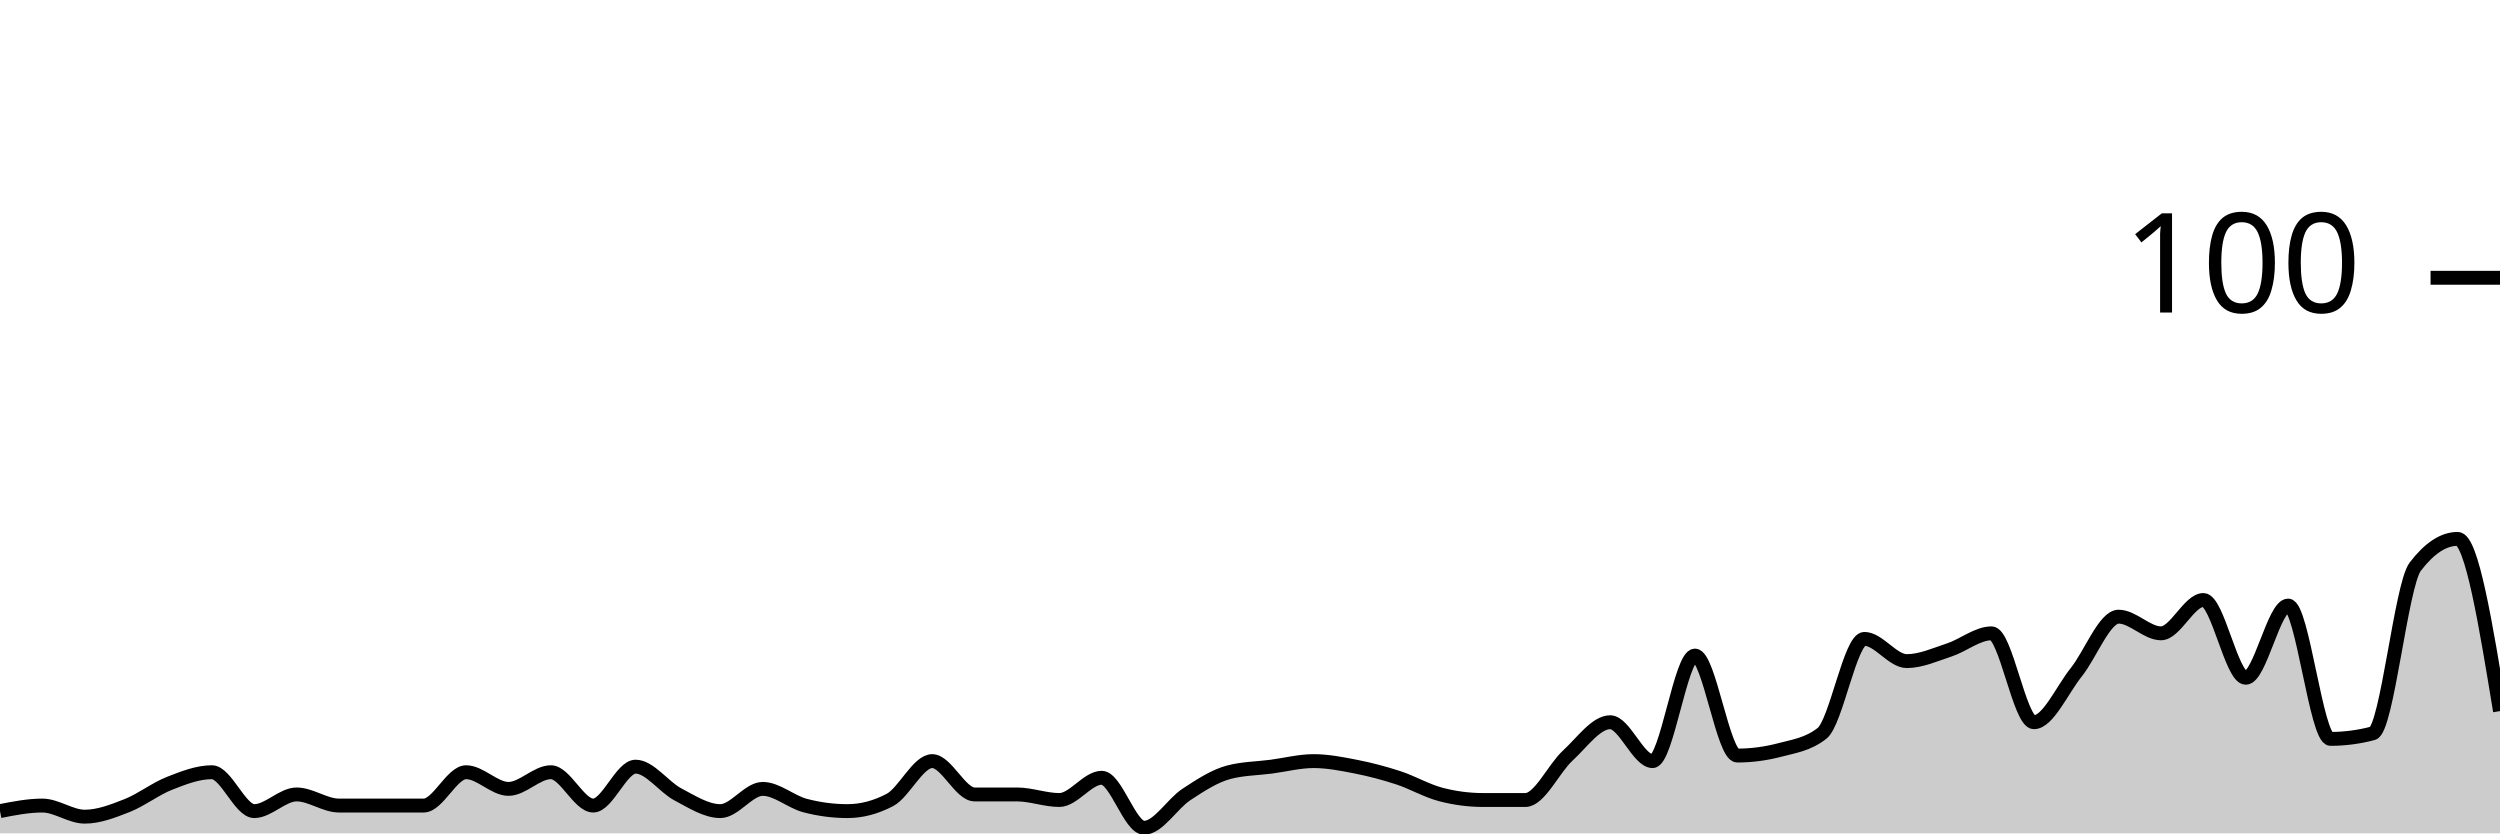
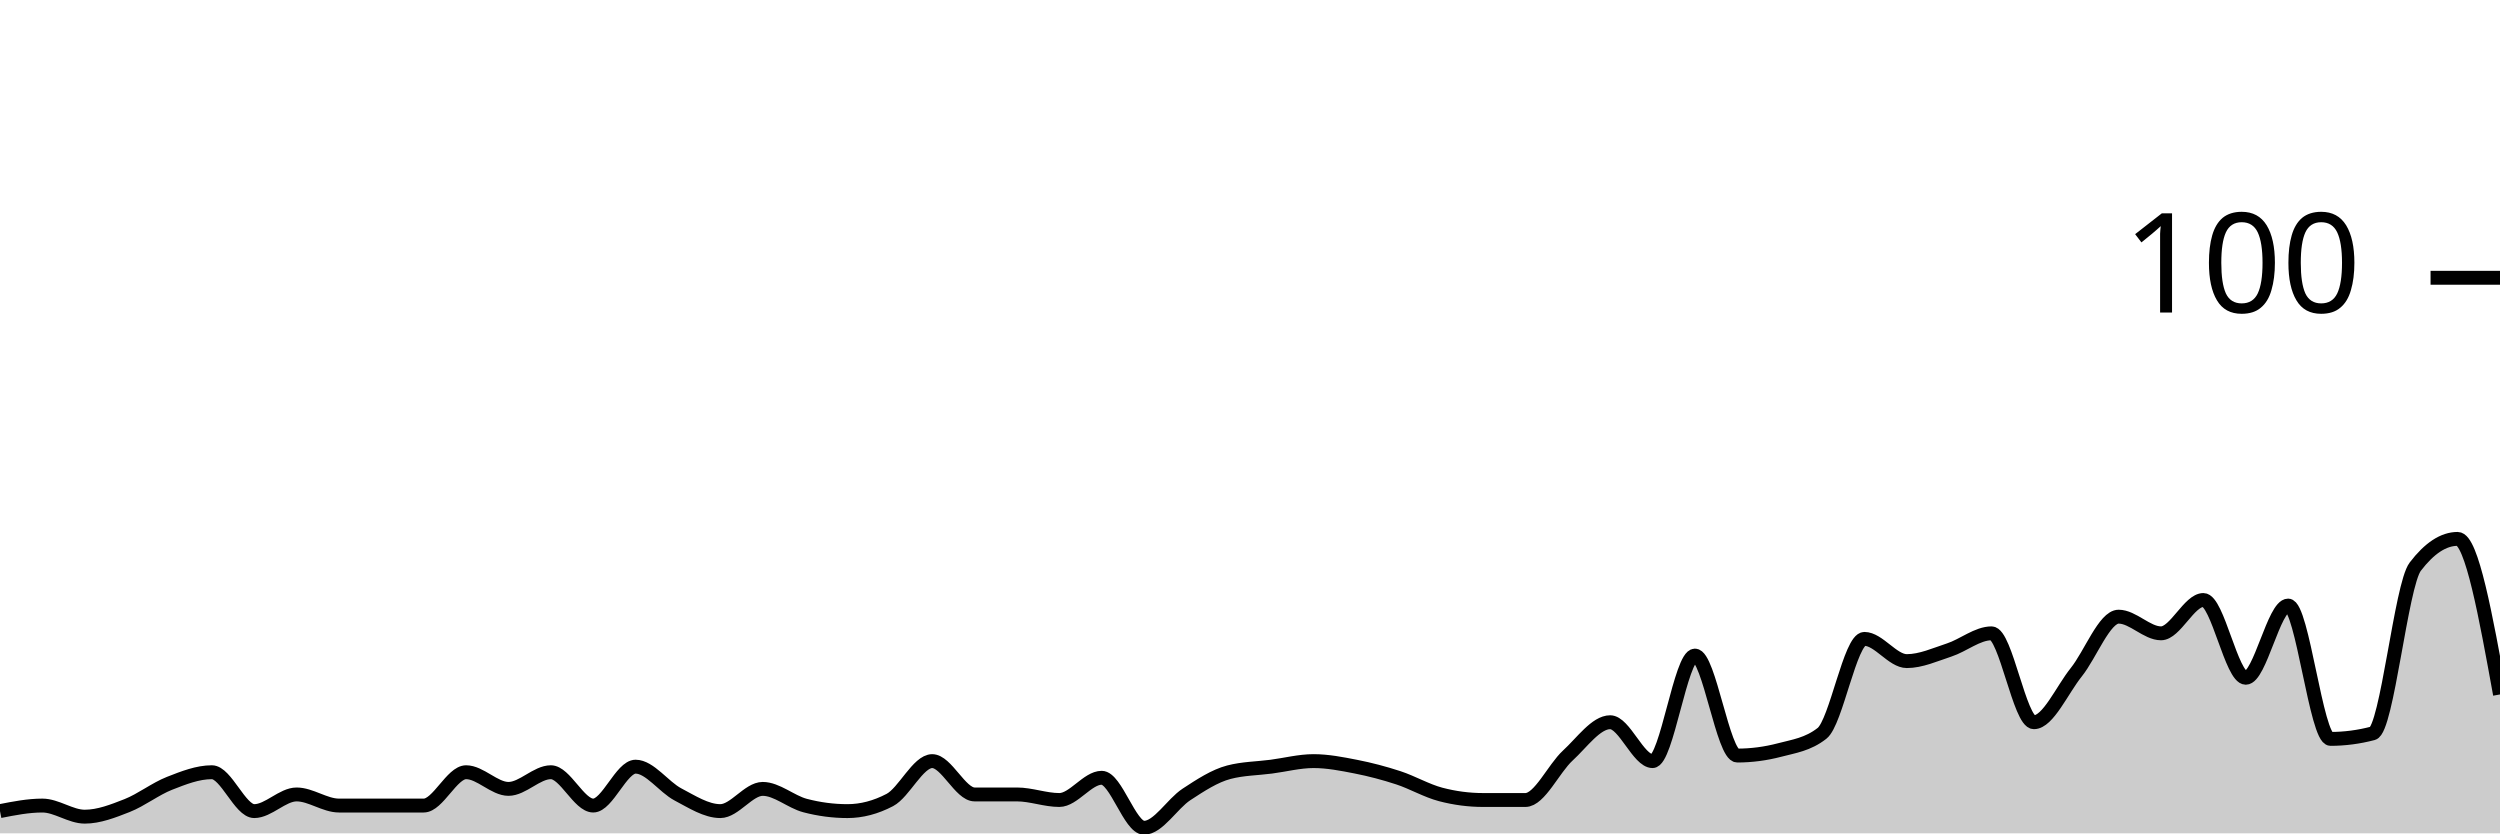
<svg xmlns="http://www.w3.org/2000/svg" viewBox="0 0 180 60">
  <g transform="translate(0,20)">
-     <path class="area" fill="rgba(0, 0, 0, 0.2)" d="M0,38.4C1.017,38.2,2.034,38,3.051,38C4.068,38,5.085,38.8,6.102,38.8C7.119,38.8,8.136,38.4,9.153,38C10.169,37.6,11.186,36.8,12.203,36.4C13.22,36,14.237,35.6,15.254,35.6C16.271,35.6,17.288,38.4,18.305,38.4C19.322,38.4,20.339,37.2,21.356,37.2C22.373,37.2,23.39,38,24.407,38C25.424,38,26.441,38,27.458,38C28.475,38,29.492,38,30.508,38C31.525,38,32.542,35.6,33.559,35.6C34.576,35.6,35.593,36.8,36.61,36.8C37.627,36.8,38.644,35.6,39.661,35.6C40.678,35.6,41.695,38,42.712,38C43.729,38,44.746,35.2,45.763,35.2C46.78,35.2,47.797,36.667,48.814,37.2C49.831,37.733,50.847,38.4,51.864,38.4C52.881,38.4,53.898,36.8,54.915,36.8C55.932,36.8,56.949,37.733,57.966,38C58.983,38.267,60,38.4,61.017,38.4C62.034,38.4,63.051,38.133,64.068,37.6C65.085,37.067,66.102,34.8,67.119,34.8C68.136,34.8,69.153,37.2,70.169,37.2C71.186,37.2,72.203,37.2,73.22,37.2C74.237,37.2,75.254,37.6,76.271,37.6C77.288,37.6,78.305,36,79.322,36C80.339,36,81.356,39.6,82.373,39.6C83.39,39.6,84.407,37.867,85.424,37.2C86.441,36.533,87.458,35.867,88.475,35.6C89.492,35.333,90.508,35.333,91.525,35.2C92.542,35.067,93.559,34.8,94.576,34.8C95.593,34.8,96.61,35,97.627,35.2C98.644,35.4,99.661,35.667,100.678,36C101.695,36.333,102.712,36.933,103.729,37.2C104.746,37.467,105.763,37.6,106.78,37.6C107.797,37.6,108.814,37.6,109.831,37.6C110.847,37.6,111.864,35.333,112.881,34.4C113.898,33.467,114.915,32,115.932,32C116.949,32,117.966,34.8,118.983,34.8C120,34.8,121.017,27.2,122.034,27.2C123.051,27.2,124.068,34.4,125.085,34.4C126.102,34.4,127.119,34.267,128.136,34C129.153,33.733,130.169,33.6,131.186,32.8C132.203,32,133.22,26,134.237,26C135.254,26,136.271,27.6,137.288,27.6C138.305,27.6,139.322,27.133,140.339,26.8C141.356,26.467,142.373,25.6,143.39,25.6C144.407,25.6,145.424,32,146.441,32C147.458,32,148.475,29.667,149.492,28.4C150.508,27.133,151.525,24.4,152.542,24.4C153.559,24.4,154.576,25.6,155.593,25.6C156.61,25.6,157.627,23.2,158.644,23.2C159.661,23.2,160.678,28.8,161.695,28.8C162.712,28.8,163.729,23.6,164.746,23.6C165.763,23.6,166.78,33.2,167.797,33.2C168.814,33.2,169.831,33.067,170.847,32.8C171.864,32.533,172.881,22.133,173.898,20.8C174.915,19.467,175.932,18.8,176.949,18.8C177.966,18.8,178.983,25,180,31.2L180,40C178.983,40,177.966,40,176.949,40C175.932,40,174.915,40,173.898,40C172.881,40,171.864,40,170.847,40C169.831,40,168.814,40,167.797,40C166.78,40,165.763,40,164.746,40C163.729,40,162.712,40,161.695,40C160.678,40,159.661,40,158.644,40C157.627,40,156.61,40,155.593,40C154.576,40,153.559,40,152.542,40C151.525,40,150.508,40,149.492,40C148.475,40,147.458,40,146.441,40C145.424,40,144.407,40,143.39,40C142.373,40,141.356,40,140.339,40C139.322,40,138.305,40,137.288,40C136.271,40,135.254,40,134.237,40C133.22,40,132.203,40,131.186,40C130.169,40,129.153,40,128.136,40C127.119,40,126.102,40,125.085,40C124.068,40,123.051,40,122.034,40C121.017,40,120,40,118.983,40C117.966,40,116.949,40,115.932,40C114.915,40,113.898,40,112.881,40C111.864,40,110.847,40,109.831,40C108.814,40,107.797,40,106.78,40C105.763,40,104.746,40,103.729,40C102.712,40,101.695,40,100.678,40C99.661,40,98.644,40,97.627,40C96.61,40,95.593,40,94.576,40C93.559,40,92.542,40,91.525,40C90.508,40,89.492,40,88.475,40C87.458,40,86.441,40,85.424,40C84.407,40,83.39,40,82.373,40C81.356,40,80.339,40,79.322,40C78.305,40,77.288,40,76.271,40C75.254,40,74.237,40,73.22,40C72.203,40,71.186,40,70.169,40C69.153,40,68.136,40,67.119,40C66.102,40,65.085,40,64.068,40C63.051,40,62.034,40,61.017,40C60,40,58.983,40,57.966,40C56.949,40,55.932,40,54.915,40C53.898,40,52.881,40,51.864,40C50.847,40,49.831,40,48.814,40C47.797,40,46.78,40,45.763,40C44.746,40,43.729,40,42.712,40C41.695,40,40.678,40,39.661,40C38.644,40,37.627,40,36.61,40C35.593,40,34.576,40,33.559,40C32.542,40,31.525,40,30.508,40C29.492,40,28.475,40,27.458,40C26.441,40,25.424,40,24.407,40C23.39,40,22.373,40,21.356,40C20.339,40,19.322,40,18.305,40C17.288,40,16.271,40,15.254,40C14.237,40,13.22,40,12.203,40C11.186,40,10.169,40,9.153,40C8.136,40,7.119,40,6.102,40C5.085,40,4.068,40,3.051,40C2.034,40,1.017,40,0,40Z" />
-     <path class="line" stroke="black" fill="none" d="M0,38.4C1.017,38.2,2.034,38,3.051,38C4.068,38,5.085,38.8,6.102,38.8C7.119,38.8,8.136,38.4,9.153,38C10.169,37.6,11.186,36.8,12.203,36.4C13.22,36,14.237,35.6,15.254,35.6C16.271,35.6,17.288,38.4,18.305,38.4C19.322,38.4,20.339,37.2,21.356,37.2C22.373,37.2,23.39,38,24.407,38C25.424,38,26.441,38,27.458,38C28.475,38,29.492,38,30.508,38C31.525,38,32.542,35.6,33.559,35.6C34.576,35.6,35.593,36.8,36.61,36.8C37.627,36.8,38.644,35.6,39.661,35.6C40.678,35.6,41.695,38,42.712,38C43.729,38,44.746,35.2,45.763,35.2C46.78,35.2,47.797,36.667,48.814,37.2C49.831,37.733,50.847,38.4,51.864,38.4C52.881,38.4,53.898,36.8,54.915,36.8C55.932,36.8,56.949,37.733,57.966,38C58.983,38.267,60,38.4,61.017,38.4C62.034,38.4,63.051,38.133,64.068,37.6C65.085,37.067,66.102,34.8,67.119,34.8C68.136,34.8,69.153,37.2,70.169,37.2C71.186,37.2,72.203,37.2,73.22,37.2C74.237,37.2,75.254,37.6,76.271,37.6C77.288,37.6,78.305,36,79.322,36C80.339,36,81.356,39.6,82.373,39.6C83.39,39.6,84.407,37.867,85.424,37.2C86.441,36.533,87.458,35.867,88.475,35.6C89.492,35.333,90.508,35.333,91.525,35.2C92.542,35.067,93.559,34.8,94.576,34.8C95.593,34.8,96.61,35,97.627,35.2C98.644,35.4,99.661,35.667,100.678,36C101.695,36.333,102.712,36.933,103.729,37.2C104.746,37.467,105.763,37.6,106.78,37.6C107.797,37.6,108.814,37.6,109.831,37.6C110.847,37.6,111.864,35.333,112.881,34.4C113.898,33.467,114.915,32,115.932,32C116.949,32,117.966,34.8,118.983,34.8C120,34.8,121.017,27.2,122.034,27.2C123.051,27.2,124.068,34.4,125.085,34.4C126.102,34.4,127.119,34.267,128.136,34C129.153,33.733,130.169,33.6,131.186,32.8C132.203,32,133.22,26,134.237,26C135.254,26,136.271,27.6,137.288,27.6C138.305,27.6,139.322,27.133,140.339,26.8C141.356,26.467,142.373,25.6,143.39,25.6C144.407,25.6,145.424,32,146.441,32C147.458,32,148.475,29.667,149.492,28.4C150.508,27.133,151.525,24.4,152.542,24.4C153.559,24.4,154.576,25.6,155.593,25.6C156.61,25.6,157.627,23.2,158.644,23.2C159.661,23.2,160.678,28.8,161.695,28.8C162.712,28.8,163.729,23.6,164.746,23.6C165.763,23.6,166.78,33.2,167.797,33.2C168.814,33.2,169.831,33.067,170.847,32.8C171.864,32.533,172.881,22.133,173.898,20.8C174.915,19.467,175.932,18.8,176.949,18.8C177.966,18.8,178.983,25,180,31.2" />
+     <path class="area" fill="rgba(0, 0, 0, 0.2)" d="M0,38.4C1.017,38.2,2.034,38,3.051,38C4.068,38,5.085,38.8,6.102,38.8C7.119,38.8,8.136,38.4,9.153,38C10.169,37.6,11.186,36.8,12.203,36.4C13.22,36,14.237,35.6,15.254,35.6C16.271,35.6,17.288,38.4,18.305,38.4C19.322,38.4,20.339,37.2,21.356,37.2C22.373,37.2,23.39,38,24.407,38C25.424,38,26.441,38,27.458,38C28.475,38,29.492,38,30.508,38C31.525,38,32.542,35.6,33.559,35.6C34.576,35.6,35.593,36.8,36.61,36.8C37.627,36.8,38.644,35.6,39.661,35.6C40.678,35.6,41.695,38,42.712,38C43.729,38,44.746,35.2,45.763,35.2C46.78,35.2,47.797,36.667,48.814,37.2C49.831,37.733,50.847,38.4,51.864,38.4C52.881,38.4,53.898,36.8,54.915,36.8C55.932,36.8,56.949,37.733,57.966,38C58.983,38.267,60,38.4,61.017,38.4C62.034,38.4,63.051,38.133,64.068,37.6C65.085,37.067,66.102,34.8,67.119,34.8C68.136,34.8,69.153,37.2,70.169,37.2C71.186,37.2,72.203,37.2,73.22,37.2C74.237,37.2,75.254,37.6,76.271,37.6C77.288,37.6,78.305,36,79.322,36C80.339,36,81.356,39.6,82.373,39.6C83.39,39.6,84.407,37.867,85.424,37.2C86.441,36.533,87.458,35.867,88.475,35.6C89.492,35.333,90.508,35.333,91.525,35.2C92.542,35.067,93.559,34.8,94.576,34.8C95.593,34.8,96.61,35,97.627,35.2C98.644,35.4,99.661,35.667,100.678,36C101.695,36.333,102.712,36.933,103.729,37.2C104.746,37.467,105.763,37.6,106.78,37.6C107.797,37.6,108.814,37.6,109.831,37.6C110.847,37.6,111.864,35.333,112.881,34.4C113.898,33.467,114.915,32,115.932,32C116.949,32,117.966,34.8,118.983,34.8C120,34.8,121.017,27.2,122.034,27.2C123.051,27.2,124.068,34.4,125.085,34.4C126.102,34.4,127.119,34.267,128.136,34C129.153,33.733,130.169,33.6,131.186,32.8C132.203,32,133.22,26,134.237,26C135.254,26,136.271,27.6,137.288,27.6C138.305,27.6,139.322,27.133,140.339,26.8C141.356,26.467,142.373,25.6,143.39,25.6C144.407,25.6,145.424,32,146.441,32C147.458,32,148.475,29.667,149.492,28.4C150.508,27.133,151.525,24.4,152.542,24.4C153.559,24.4,154.576,25.6,155.593,25.6C156.61,25.6,157.627,23.2,158.644,23.2C159.661,23.2,160.678,28.8,161.695,28.8C162.712,28.8,163.729,23.6,164.746,23.6C165.763,23.6,166.78,33.2,167.797,33.2C168.814,33.2,169.831,33.067,170.847,32.8C171.864,32.533,172.881,22.133,173.898,20.8C174.915,19.467,175.932,18.8,176.949,18.8C177.966,18.8,178.983,24.4,180,30L180,40C178.983,40,177.966,40,176.949,40C175.932,40,174.915,40,173.898,40C172.881,40,171.864,40,170.847,40C169.831,40,168.814,40,167.797,40C166.78,40,165.763,40,164.746,40C163.729,40,162.712,40,161.695,40C160.678,40,159.661,40,158.644,40C157.627,40,156.61,40,155.593,40C154.576,40,153.559,40,152.542,40C151.525,40,150.508,40,149.492,40C148.475,40,147.458,40,146.441,40C145.424,40,144.407,40,143.39,40C142.373,40,141.356,40,140.339,40C139.322,40,138.305,40,137.288,40C136.271,40,135.254,40,134.237,40C133.22,40,132.203,40,131.186,40C130.169,40,129.153,40,128.136,40C127.119,40,126.102,40,125.085,40C124.068,40,123.051,40,122.034,40C121.017,40,120,40,118.983,40C117.966,40,116.949,40,115.932,40C114.915,40,113.898,40,112.881,40C111.864,40,110.847,40,109.831,40C108.814,40,107.797,40,106.78,40C105.763,40,104.746,40,103.729,40C102.712,40,101.695,40,100.678,40C99.661,40,98.644,40,97.627,40C96.61,40,95.593,40,94.576,40C93.559,40,92.542,40,91.525,40C90.508,40,89.492,40,88.475,40C87.458,40,86.441,40,85.424,40C84.407,40,83.39,40,82.373,40C81.356,40,80.339,40,79.322,40C78.305,40,77.288,40,76.271,40C75.254,40,74.237,40,73.22,40C72.203,40,71.186,40,70.169,40C69.153,40,68.136,40,67.119,40C66.102,40,65.085,40,64.068,40C63.051,40,62.034,40,61.017,40C60,40,58.983,40,57.966,40C56.949,40,55.932,40,54.915,40C53.898,40,52.881,40,51.864,40C50.847,40,49.831,40,48.814,40C47.797,40,46.78,40,45.763,40C44.746,40,43.729,40,42.712,40C41.695,40,40.678,40,39.661,40C38.644,40,37.627,40,36.61,40C35.593,40,34.576,40,33.559,40C32.542,40,31.525,40,30.508,40C29.492,40,28.475,40,27.458,40C26.441,40,25.424,40,24.407,40C23.39,40,22.373,40,21.356,40C20.339,40,19.322,40,18.305,40C17.288,40,16.271,40,15.254,40C14.237,40,13.22,40,12.203,40C11.186,40,10.169,40,9.153,40C8.136,40,7.119,40,6.102,40C5.085,40,4.068,40,3.051,40C2.034,40,1.017,40,0,40Z" />
+     <path class="line" stroke="black" fill="none" d="M0,38.4C1.017,38.2,2.034,38,3.051,38C4.068,38,5.085,38.8,6.102,38.8C7.119,38.8,8.136,38.4,9.153,38C10.169,37.6,11.186,36.8,12.203,36.4C13.22,36,14.237,35.6,15.254,35.6C16.271,35.6,17.288,38.4,18.305,38.4C19.322,38.4,20.339,37.2,21.356,37.2C22.373,37.2,23.39,38,24.407,38C25.424,38,26.441,38,27.458,38C28.475,38,29.492,38,30.508,38C31.525,38,32.542,35.6,33.559,35.6C34.576,35.6,35.593,36.8,36.61,36.8C37.627,36.8,38.644,35.6,39.661,35.6C40.678,35.6,41.695,38,42.712,38C43.729,38,44.746,35.2,45.763,35.2C46.78,35.2,47.797,36.667,48.814,37.2C49.831,37.733,50.847,38.4,51.864,38.4C52.881,38.4,53.898,36.8,54.915,36.8C55.932,36.8,56.949,37.733,57.966,38C58.983,38.267,60,38.4,61.017,38.4C62.034,38.4,63.051,38.133,64.068,37.6C65.085,37.067,66.102,34.8,67.119,34.8C68.136,34.8,69.153,37.2,70.169,37.2C71.186,37.2,72.203,37.2,73.22,37.2C74.237,37.2,75.254,37.6,76.271,37.6C77.288,37.6,78.305,36,79.322,36C80.339,36,81.356,39.6,82.373,39.6C83.39,39.6,84.407,37.867,85.424,37.2C86.441,36.533,87.458,35.867,88.475,35.6C89.492,35.333,90.508,35.333,91.525,35.2C92.542,35.067,93.559,34.8,94.576,34.8C95.593,34.8,96.61,35,97.627,35.2C98.644,35.4,99.661,35.667,100.678,36C101.695,36.333,102.712,36.933,103.729,37.2C104.746,37.467,105.763,37.6,106.78,37.6C107.797,37.6,108.814,37.6,109.831,37.6C110.847,37.6,111.864,35.333,112.881,34.4C113.898,33.467,114.915,32,115.932,32C116.949,32,117.966,34.8,118.983,34.8C120,34.8,121.017,27.2,122.034,27.2C123.051,27.2,124.068,34.4,125.085,34.4C126.102,34.4,127.119,34.267,128.136,34C129.153,33.733,130.169,33.6,131.186,32.8C132.203,32,133.22,26,134.237,26C135.254,26,136.271,27.6,137.288,27.6C138.305,27.6,139.322,27.133,140.339,26.8C141.356,26.467,142.373,25.6,143.39,25.6C144.407,25.6,145.424,32,146.441,32C147.458,32,148.475,29.667,149.492,28.4C150.508,27.133,151.525,24.4,152.542,24.4C153.559,24.4,154.576,25.6,155.593,25.6C156.61,25.6,157.627,23.2,158.644,23.2C159.661,23.2,160.678,28.8,161.695,28.8C162.712,28.8,163.729,23.6,164.746,23.6C165.763,23.6,166.78,33.2,167.797,33.2C168.814,33.2,169.831,33.067,170.847,32.8C171.864,32.533,172.881,22.133,173.898,20.8C174.915,19.467,175.932,18.8,176.949,18.8C177.966,18.8,178.983,24.4,180,30" />
    <path class="axis-ceiling" stroke-width="1" stroke="black" fill="none" d="M175,0L180,0" />
    <text class="axis-ceiling-label" font-family="sans-serif" text-anchor="end" font-size="10px" x="170" y="2.5">100</text>
  </g>
</svg>
